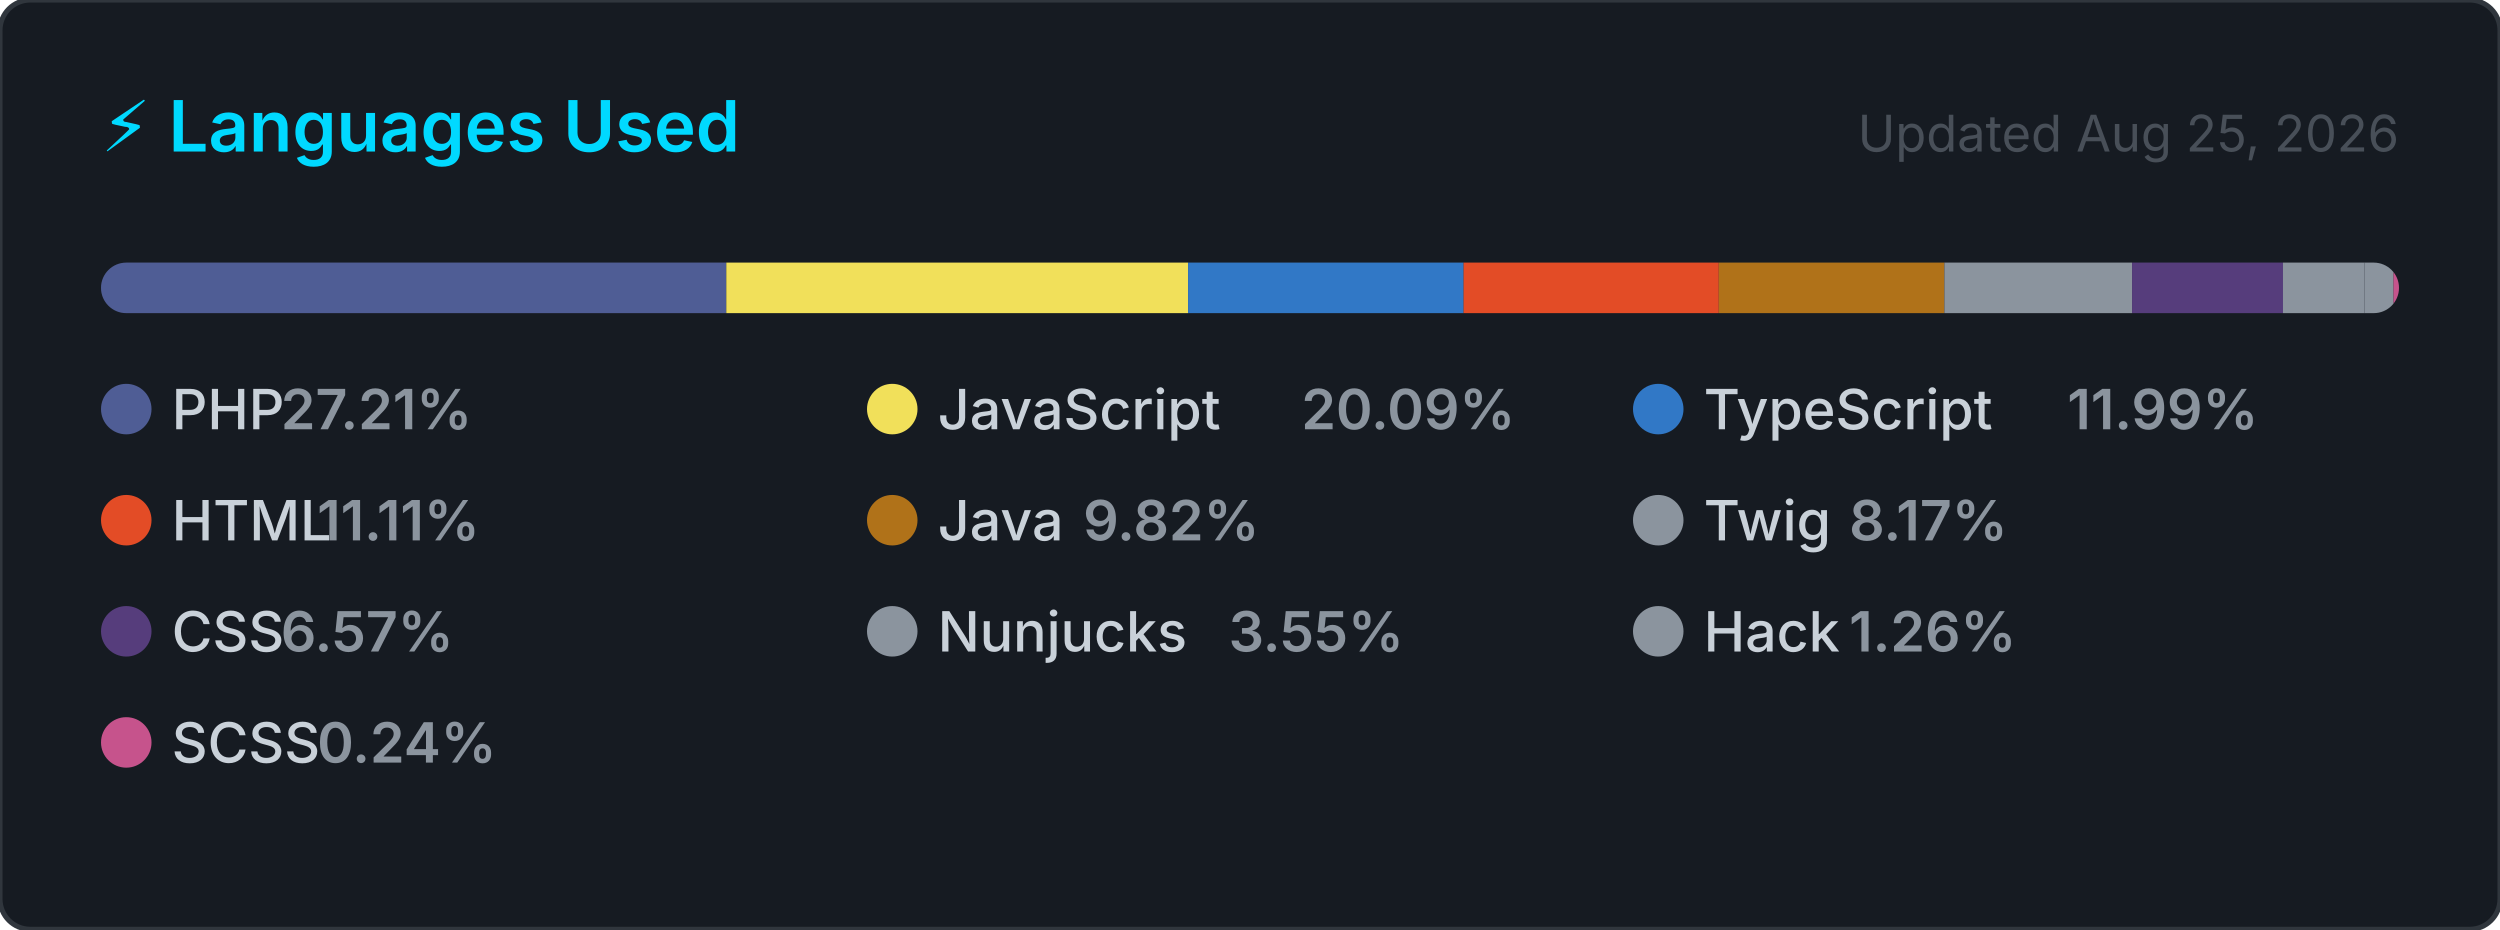
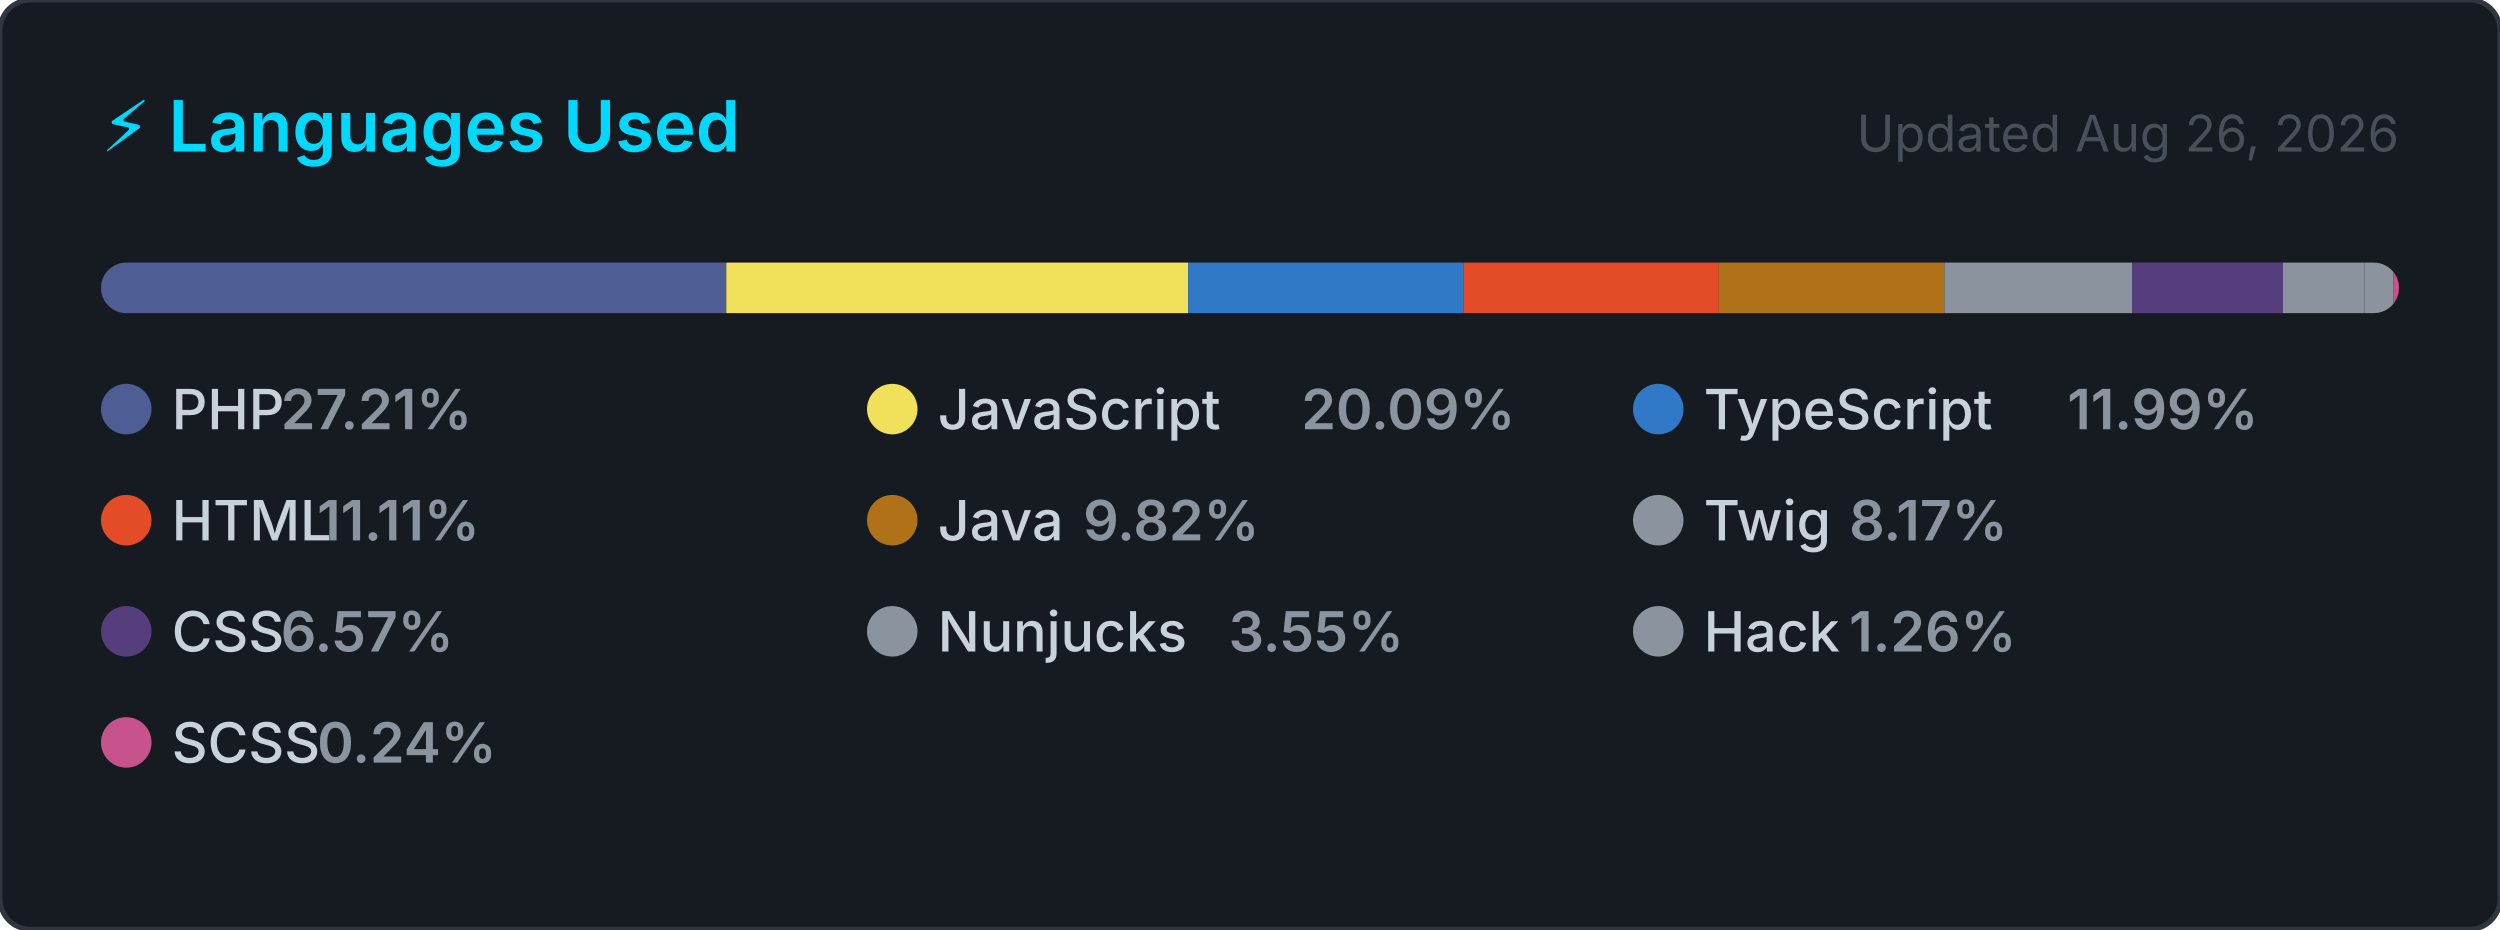
<svg xmlns="http://www.w3.org/2000/svg" width="495" height="184" viewBox="0 0 495 184" role="img" aria-label="Top programming languages for carlosrbl">
  <style>
    .card      { fill: #161b22; stroke: #30363d; stroke-width: 1; }
    .title     { font: 600 14px -apple-system, BlinkMacSystemFont, 'Segoe UI', sans-serif; fill: #00D9FF; }
    .updated   { font: 400 10px -apple-system, BlinkMacSystemFont, 'Segoe UI', sans-serif; fill: #484f58; }
    .lang-name { font: 500 11px -apple-system, BlinkMacSystemFont, 'Segoe UI', sans-serif; fill: #c9d1d9; }
    .lang-pct  { font: 600 11px -apple-system, BlinkMacSystemFont, 'Segoe UI', sans-serif; fill: #8b949e; }
  </style>
  <defs>
    <clipPath id="bar-clip">
      <rect x="20" y="52" width="455" height="10" rx="5" />
    </clipPath>
  </defs>
  <rect width="495" height="184" rx="6" ry="6" class="card" />
  <text x="20" y="30" class="title">⚡ Languages Used</text>
-   <text x="475" y="30" class="updated" text-anchor="end">Updated Aug 25, 2026</text>
+   <text x="475" y="30" class="updated" text-anchor="end">Updated Aug 26, 2026</text>
  <rect x="20" y="52" width="455" height="10" rx="5" fill="#21262d" />
  <g clip-path="url(#bar-clip)">
    <rect x="20.00" y="52" width="123.81" height="10" fill="#4F5D95" />
    <rect x="143.81" y="52" width="91.43" height="10" fill="#f1e05a" />
    <rect x="235.24" y="52" width="54.56" height="10" fill="#3178c6" />
    <rect x="289.79" y="52" width="50.53" height="10" fill="#e34c26" />
    <rect x="340.33" y="52" width="44.66" height="10" fill="#b07219" />
    <rect x="384.99" y="52" width="37.16" height="10" fill="#8b949e" />
    <rect x="422.15" y="52" width="29.88" height="10" fill="#563d7c" />
    <rect x="452.03" y="52" width="16.16" height="10" fill="#8b949e" />
    <rect x="468.19" y="52" width="5.72" height="10" fill="#8b949e" />
    <rect x="473.91" y="52" width="2.00" height="10" fill="#c6538c" />
  </g>
  <g transform="translate(20, 76)">
    <circle cx="5" cy="5" r="5" fill="#4F5D95" />
    <text x="14" y="9" class="lang-name">PHP</text>
    <text x="14" y="9" class="lang-pct" dx="21.6">27.21%</text>
  </g>
  <g transform="translate(171.6667, 76)">
    <circle cx="5" cy="5" r="5" fill="#f1e05a" />
    <text x="14" y="9" class="lang-name">JavaScript</text>
    <text x="14" y="9" class="lang-pct" dx="72">20.09%</text>
  </g>
  <g transform="translate(323.3333, 76)">
    <circle cx="5" cy="5" r="5" fill="#3178c6" />
    <text x="14" y="9" class="lang-name">TypeScript</text>
    <text x="14" y="9" class="lang-pct" dx="72">11.99%</text>
  </g>
  <g transform="translate(20, 98)">
    <circle cx="5" cy="5" r="5" fill="#e34c26" />
    <text x="14" y="9" class="lang-name">HTML</text>
    <text x="14" y="9" class="lang-pct" dx="28.8">11.11%</text>
  </g>
  <g transform="translate(171.6667, 98)">
    <circle cx="5" cy="5" r="5" fill="#b07219" />
    <text x="14" y="9" class="lang-name">Java</text>
    <text x="14" y="9" class="lang-pct" dx="28.8">9.82%</text>
  </g>
  <g transform="translate(323.3333, 98)">
    <circle cx="5" cy="5" r="5" fill="#8b949e" />
    <text x="14" y="9" class="lang-name">Twig</text>
    <text x="14" y="9" class="lang-pct" dx="28.8">8.17%</text>
  </g>
  <g transform="translate(20, 120)">
    <circle cx="5" cy="5" r="5" fill="#563d7c" />
    <text x="14" y="9" class="lang-name">CSS</text>
    <text x="14" y="9" class="lang-pct" dx="21.6">6.57%</text>
  </g>
  <g transform="translate(171.6667, 120)">
    <circle cx="5" cy="5" r="5" fill="#8b949e" />
    <text x="14" y="9" class="lang-name">Nunjucks</text>
    <text x="14" y="9" class="lang-pct" dx="57.6">3.55%</text>
  </g>
  <g transform="translate(323.3333, 120)">
    <circle cx="5" cy="5" r="5" fill="#8b949e" />
    <text x="14" y="9" class="lang-name">Hack</text>
    <text x="14" y="9" class="lang-pct" dx="28.8">1.26%</text>
  </g>
  <g transform="translate(20, 142)">
    <circle cx="5" cy="5" r="5" fill="#c6538c" />
    <text x="14" y="9" class="lang-name">SCSS</text>
    <text x="14" y="9" class="lang-pct" dx="28.8">0.24%</text>
  </g>
</svg>
